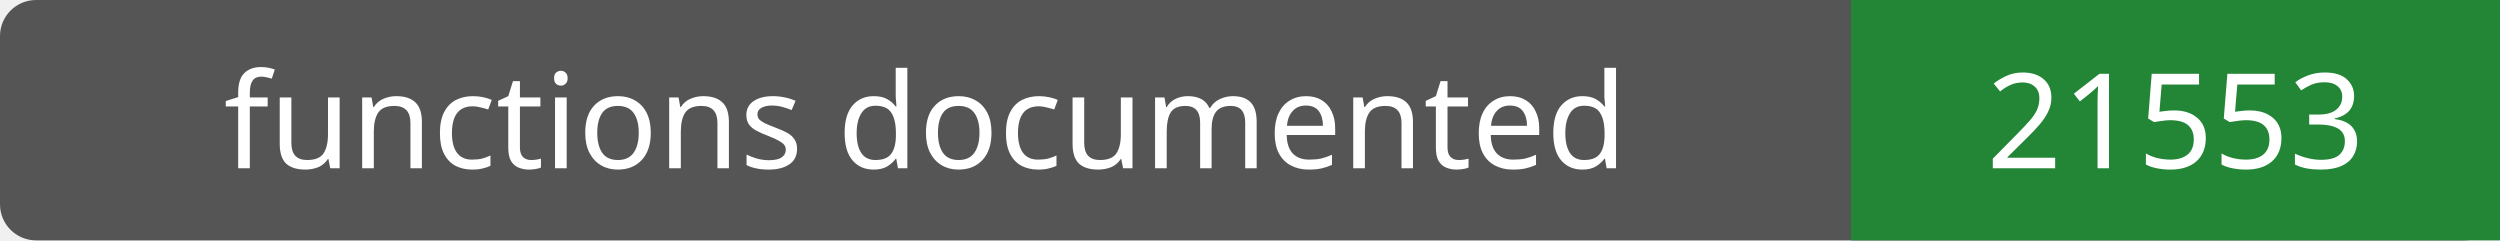
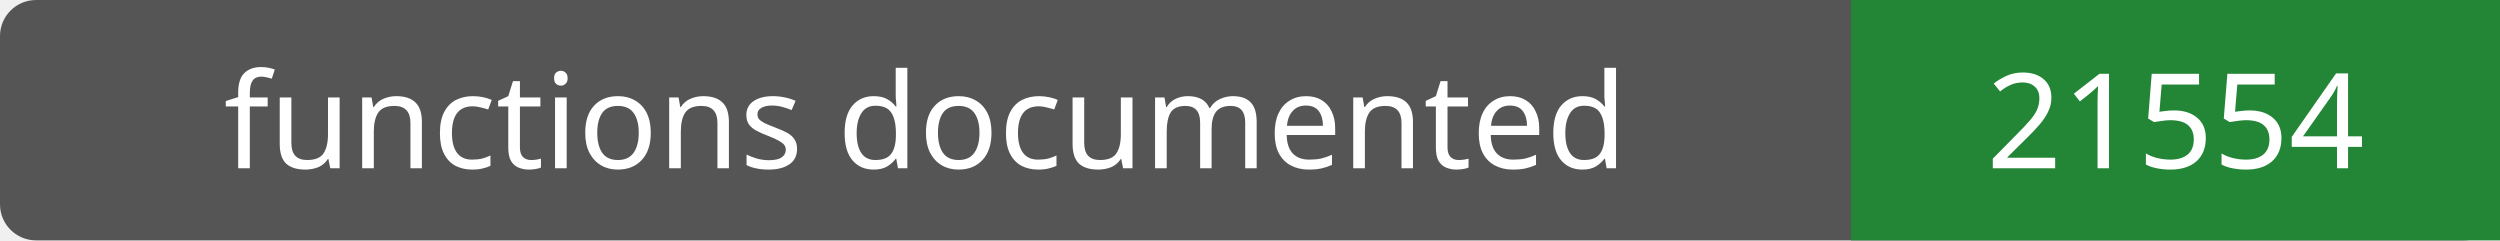
- <svg xmlns="http://www.w3.org/2000/svg" width="208" height="20" role="img" aria-label="functions documented: 21553">
+ <svg xmlns="http://www.w3.org/2000/svg" width="208" height="20" role="img" aria-label="functions documented: 21554">
  <rect width="208" height="20" rx="3" fill="#555" />
  <path fill="#238636" d="M154 0h54v20H154z" />
  <g fill="#fff" text-anchor="middle" font-family="Verdana,sans-serif" font-size="11">
    <text x="77.0" y="14">functions documented</text>
-     <text x="181.0" y="14">21553</text>
+     <text x="181.0" y="14">21554</text>
  </g>
</svg>
